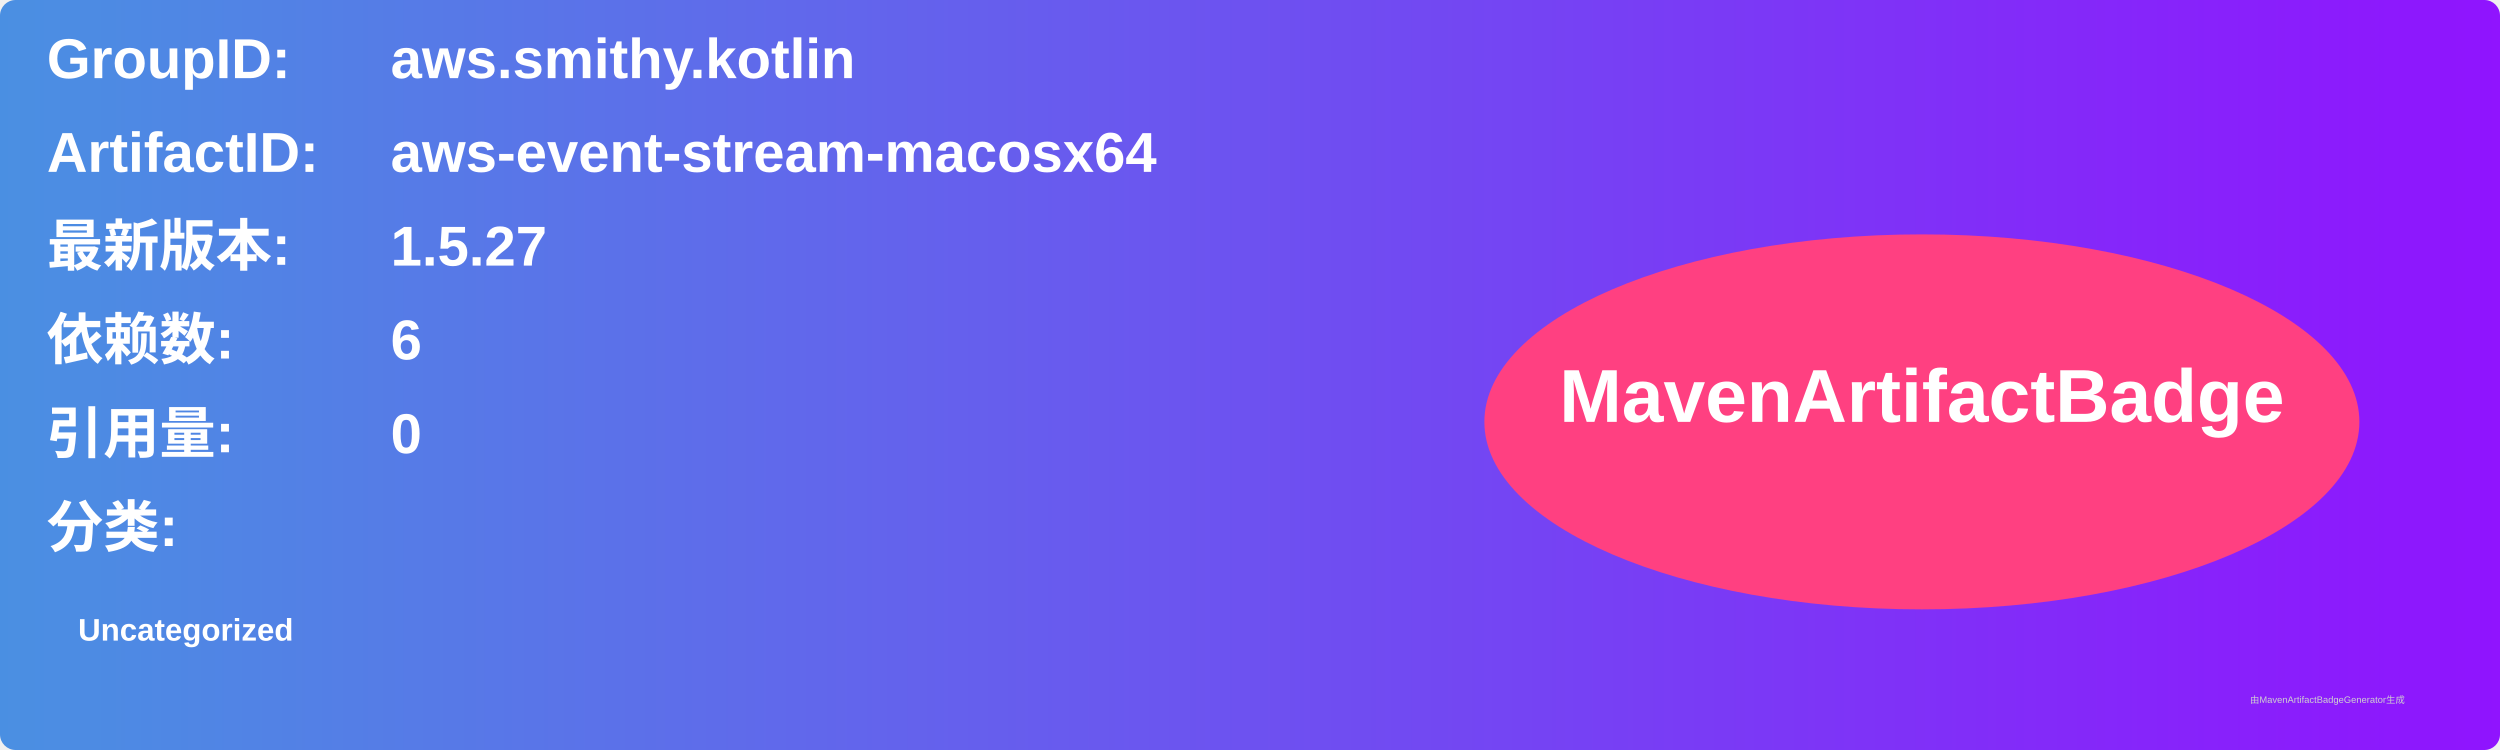
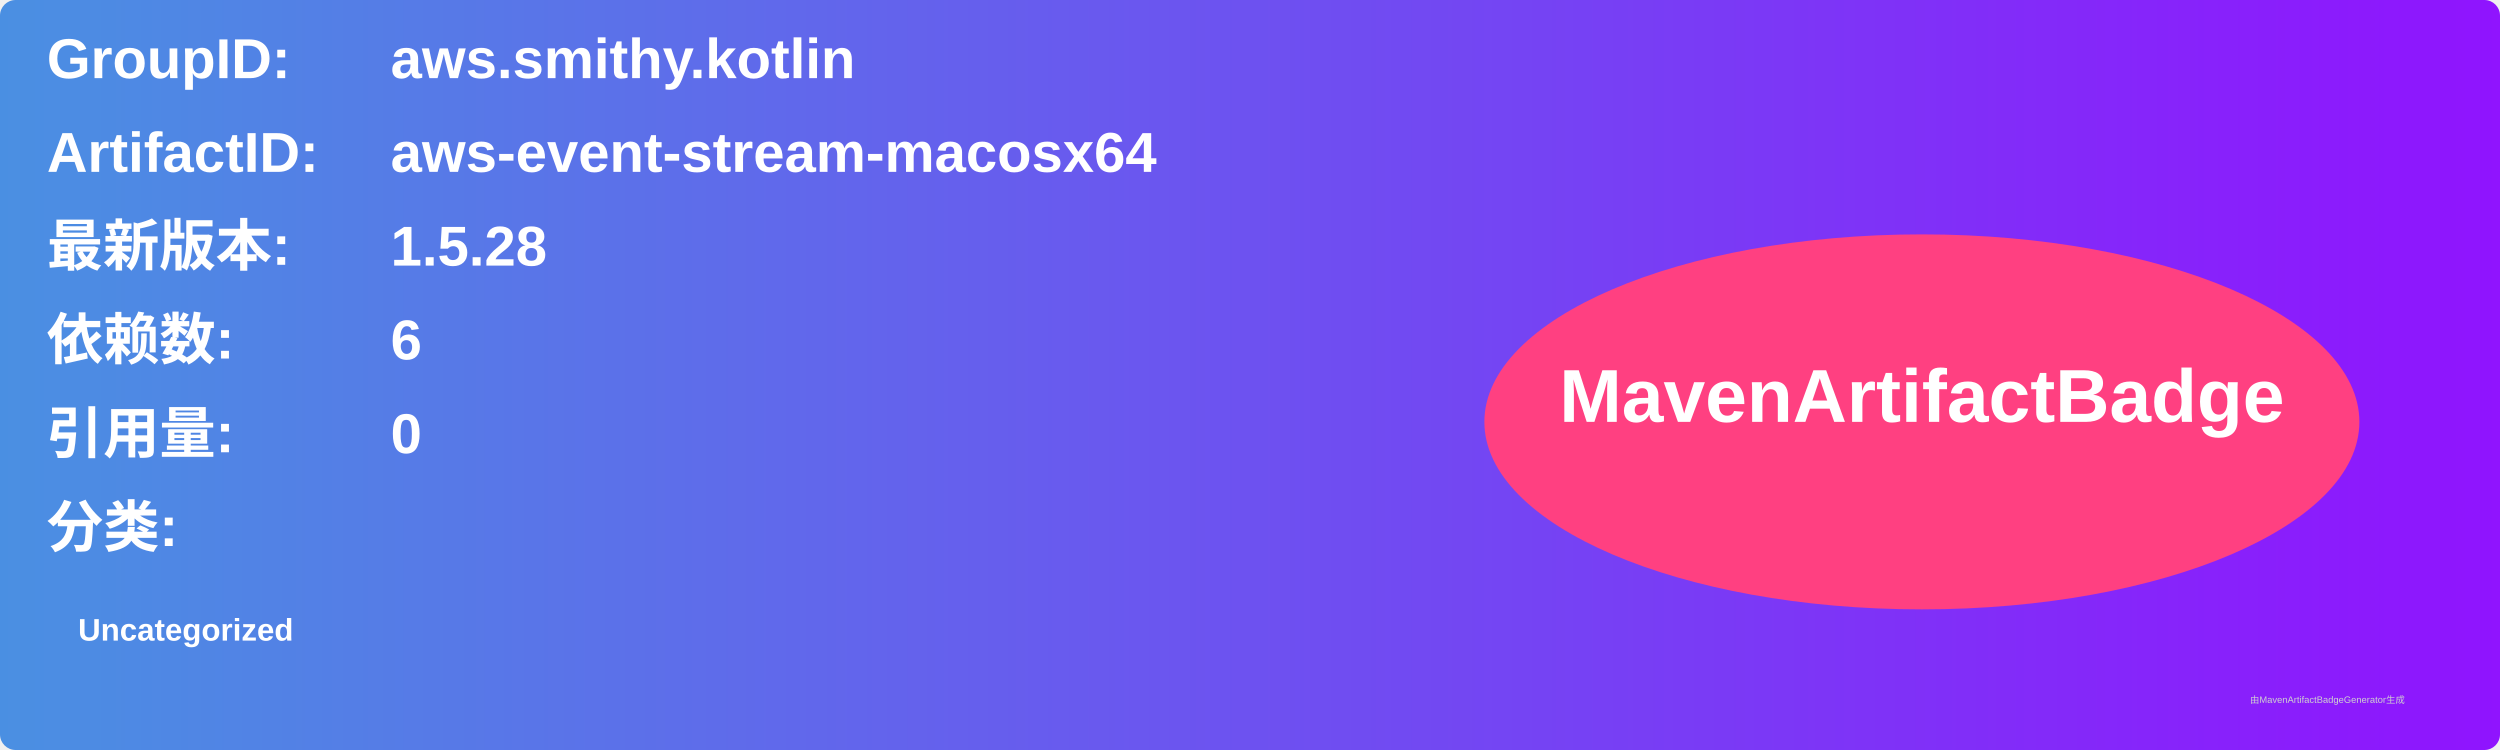
<svg xmlns="http://www.w3.org/2000/svg" width="800" height="240" viewBox="0 0 800 240">
  <linearGradient id="grad" x1="0%" y1="0%" x2="100%" y2="0%">
    <stop offset="0%" stop-color="#4a90e2" />
    <stop offset="100%" stop-color="#9013fe" />
  </linearGradient>
  <rect width="100%" height="100%" rx="5" ry="5" fill="url(#grad)" />
  <g transform="translate(15, 15)">
    <text x="0" y="10" font-family="Arial" font-size="18" fill="white" font-weight="bold" width="260">GroupID:</text>
    <text x="110" y="10" font-family="Arial" font-size="18" fill="white" font-weight="bold" width="460">aws.smithy.kotlin</text>
    <text x="0" y="40" font-family="Arial" font-size="18" fill="white" font-weight="bold" width="260">ArtifactID:</text>
    <text x="110" y="40" font-family="Arial" font-size="18" fill="white" font-weight="bold" width="460">aws-event-stream-macosx64</text>
    <text x="0" y="70" font-family="Arial" font-size="18" fill="white" font-weight="bold">最新版本:</text>
    <text x="110" y="70" font-family="Arial" font-size="18" fill="white" font-weight="bold">
-       <tspan font-weight="bold">1.5.27</tspan>
+       <tspan font-weight="bold">1.5.28</tspan>
    </text>
    <text x="0" y="100" font-family="Arial" font-size="18" fill="white" font-weight="bold">依赖数: </text>
    <text x="110" y="100" font-family="Arial" font-size="18" fill="white">
      <tspan font-weight="bold">6</tspan>
    </text>
    <text x="0" y="130" font-family="Arial" font-size="18" fill="white" font-weight="bold">引用量: </text>
    <text x="110" y="130" font-family="Arial" font-size="18" fill="white">
      <tspan font-weight="bold">0</tspan>
    </text>
    <text x="0" y="160" font-family="Arial" font-size="18" fill="white" font-weight="bold">分类:</text>
    <text x="10" y="190" font-family="Arial" font-size="10" fill="white">
      <tspan font-weight="bold">Uncategorized</tspan>
    </text>
    <ellipse cx="600" cy="120" rx="140" ry="60" fill="#ff4081" />
    <text x="600" y="120" text-anchor="middle" font-family="Arial" font-size="24" fill="white" font-weight="bold">MavenArtifactBadge</text>
  </g>
  <text x="720" y="225" font-family="Arial" font-size="3" fill="#d0d0d0">由MavenArtifactBadgeGenerator生成</text>
</svg>
